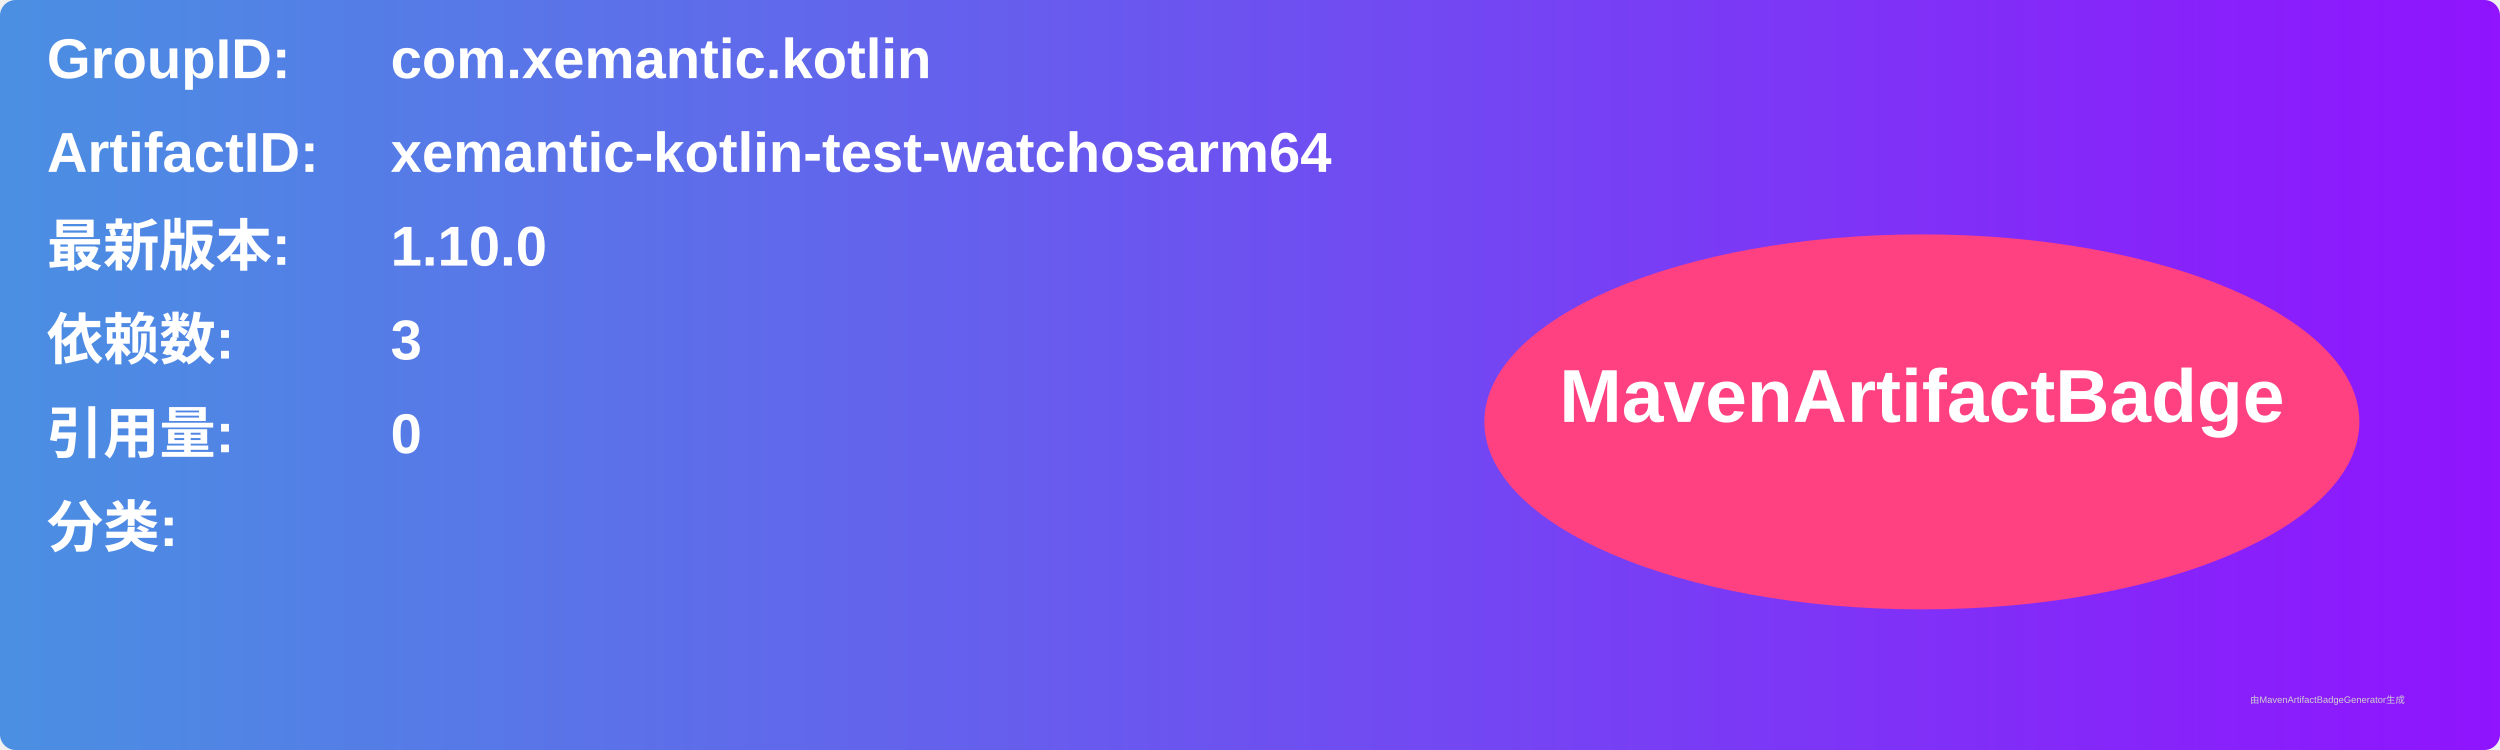
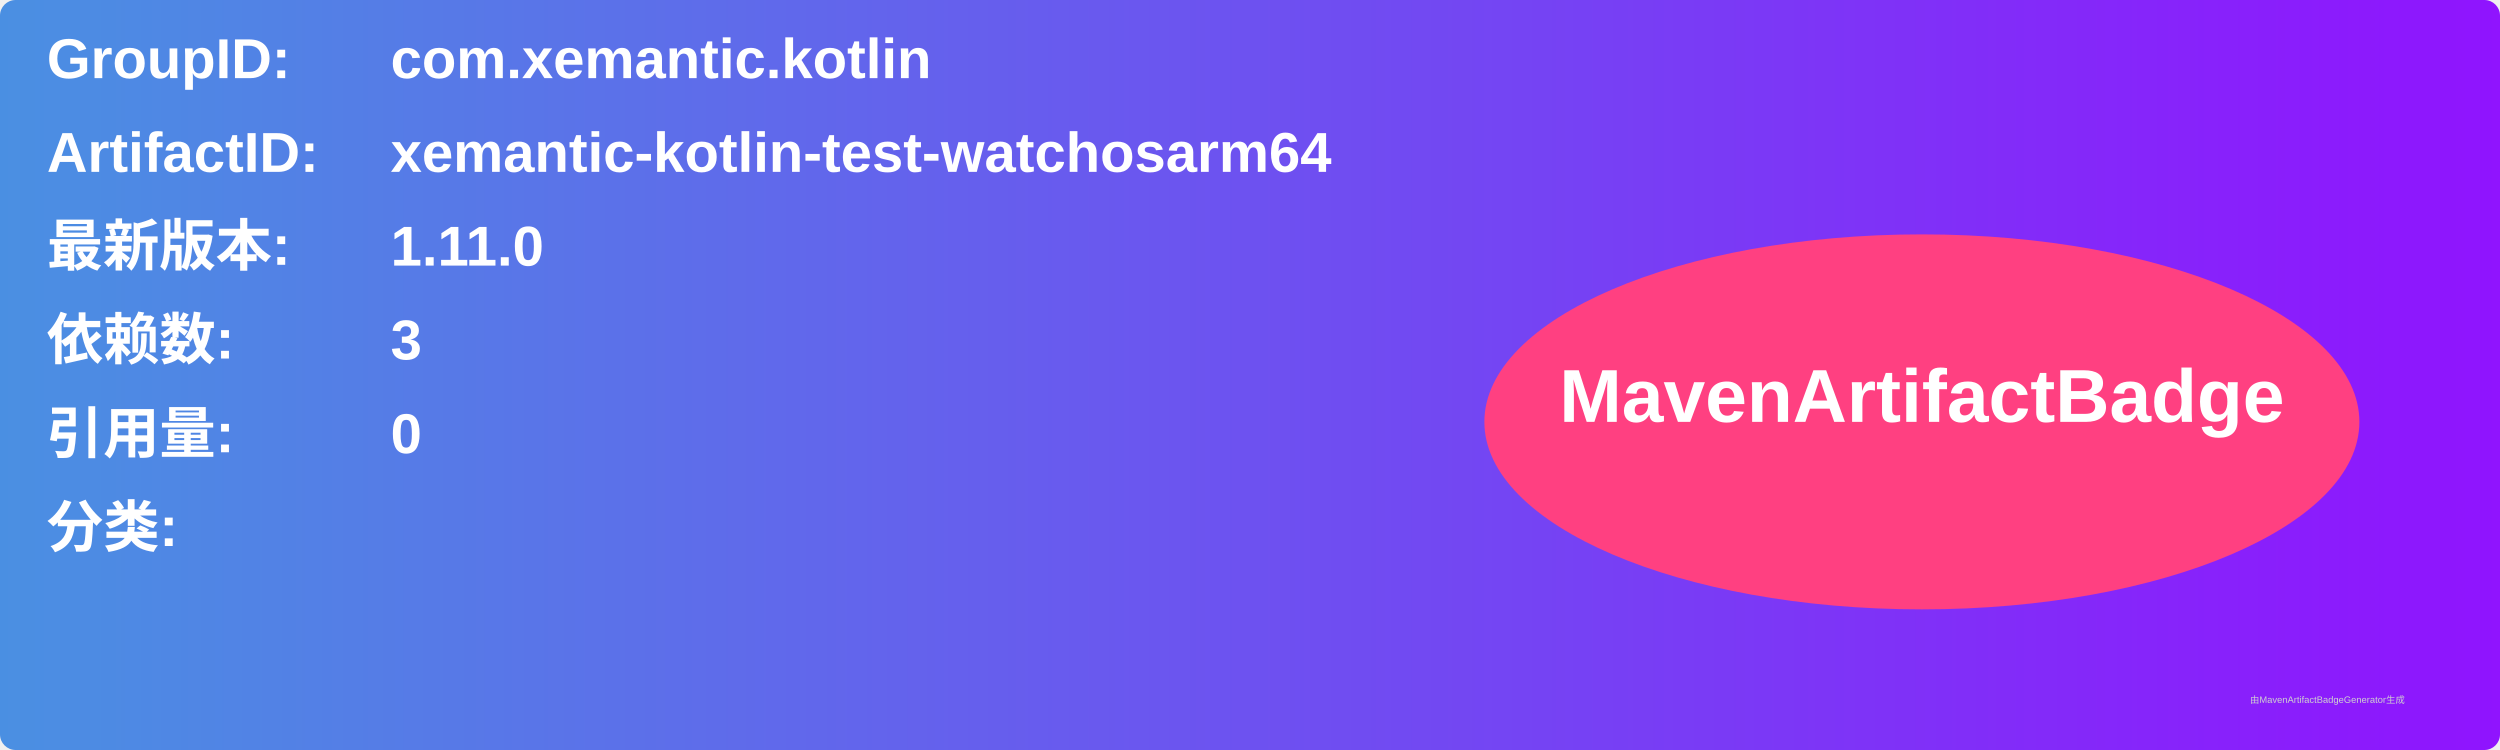
<svg xmlns="http://www.w3.org/2000/svg" width="800" height="240" viewBox="0 0 800 240">
  <linearGradient id="grad" x1="0%" y1="0%" x2="100%" y2="0%">
    <stop offset="0%" stop-color="#4a90e2" />
    <stop offset="100%" stop-color="#9013fe" />
  </linearGradient>
  <rect width="100%" height="100%" rx="5" ry="5" fill="url(#grad)" />
  <g transform="translate(15, 15)">
    <text x="0" y="10" font-family="Arial" font-size="18" fill="white" font-weight="bold" width="260">GroupID:</text>
    <text x="110" y="10" font-family="Arial" font-size="18" fill="white" font-weight="bold" width="460">com.xemantic.kotlin</text>
    <text x="0" y="40" font-family="Arial" font-size="18" fill="white" font-weight="bold" width="260">ArtifactID:</text>
    <text x="110" y="40" font-family="Arial" font-size="18" fill="white" font-weight="bold" width="460">xemantic-kotlin-test-watchosarm64</text>
    <text x="0" y="70" font-family="Arial" font-size="18" fill="white" font-weight="bold">最新版本:</text>
    <text x="110" y="70" font-family="Arial" font-size="18" fill="white" font-weight="bold">
-       <tspan font-weight="bold">1.10.0</tspan>
+       <tspan font-weight="bold">1.11.0</tspan>
    </text>
    <text x="0" y="100" font-family="Arial" font-size="18" fill="white" font-weight="bold">依赖数: </text>
    <text x="110" y="100" font-family="Arial" font-size="18" fill="white">
      <tspan font-weight="bold">3</tspan>
    </text>
    <text x="0" y="130" font-family="Arial" font-size="18" fill="white" font-weight="bold">引用量: </text>
    <text x="110" y="130" font-family="Arial" font-size="18" fill="white">
      <tspan font-weight="bold">0</tspan>
    </text>
    <text x="0" y="160" font-family="Arial" font-size="18" fill="white" font-weight="bold">分类:</text>
    <text x="10" y="190" font-family="Arial" font-size="10" fill="white">
      <tspan font-weight="bold" />
    </text>
    <ellipse cx="600" cy="120" rx="140" ry="60" fill="#ff4081" />
    <text x="600" y="120" text-anchor="middle" font-family="Arial" font-size="24" fill="white" font-weight="bold">MavenArtifactBadge</text>
  </g>
  <text x="720" y="225" font-family="Arial" font-size="3" fill="#d0d0d0">由MavenArtifactBadgeGenerator生成</text>
</svg>
